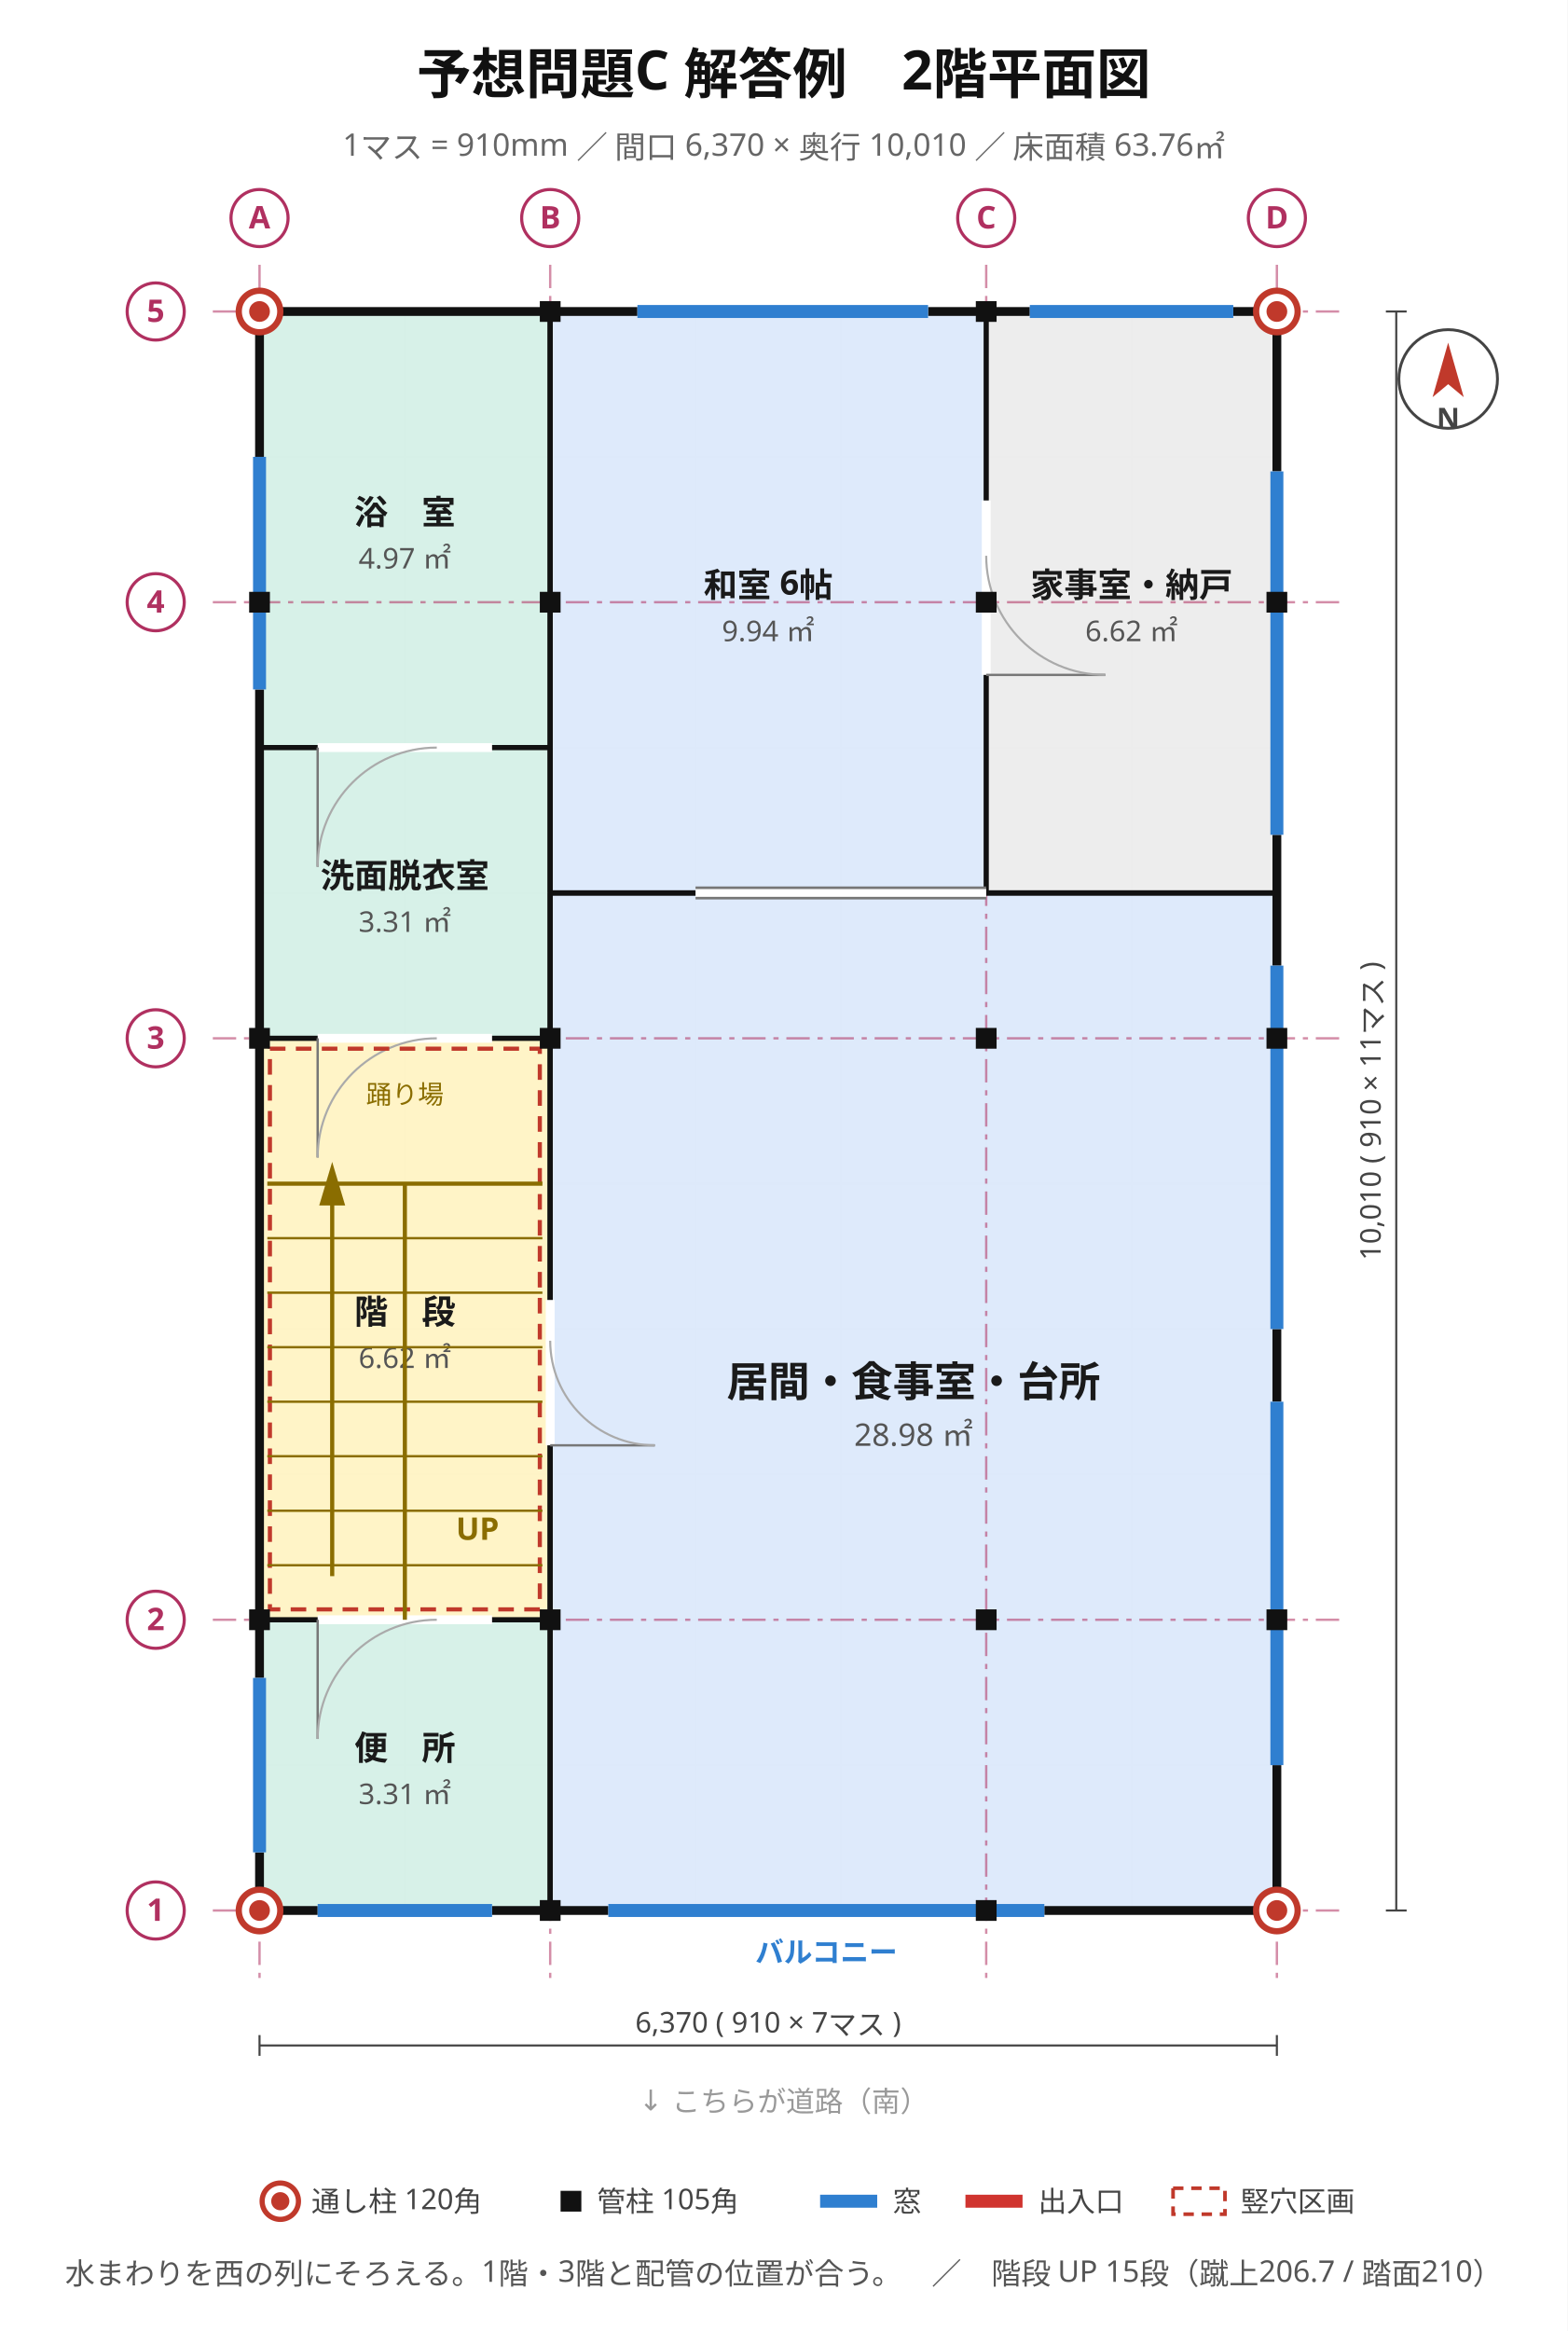
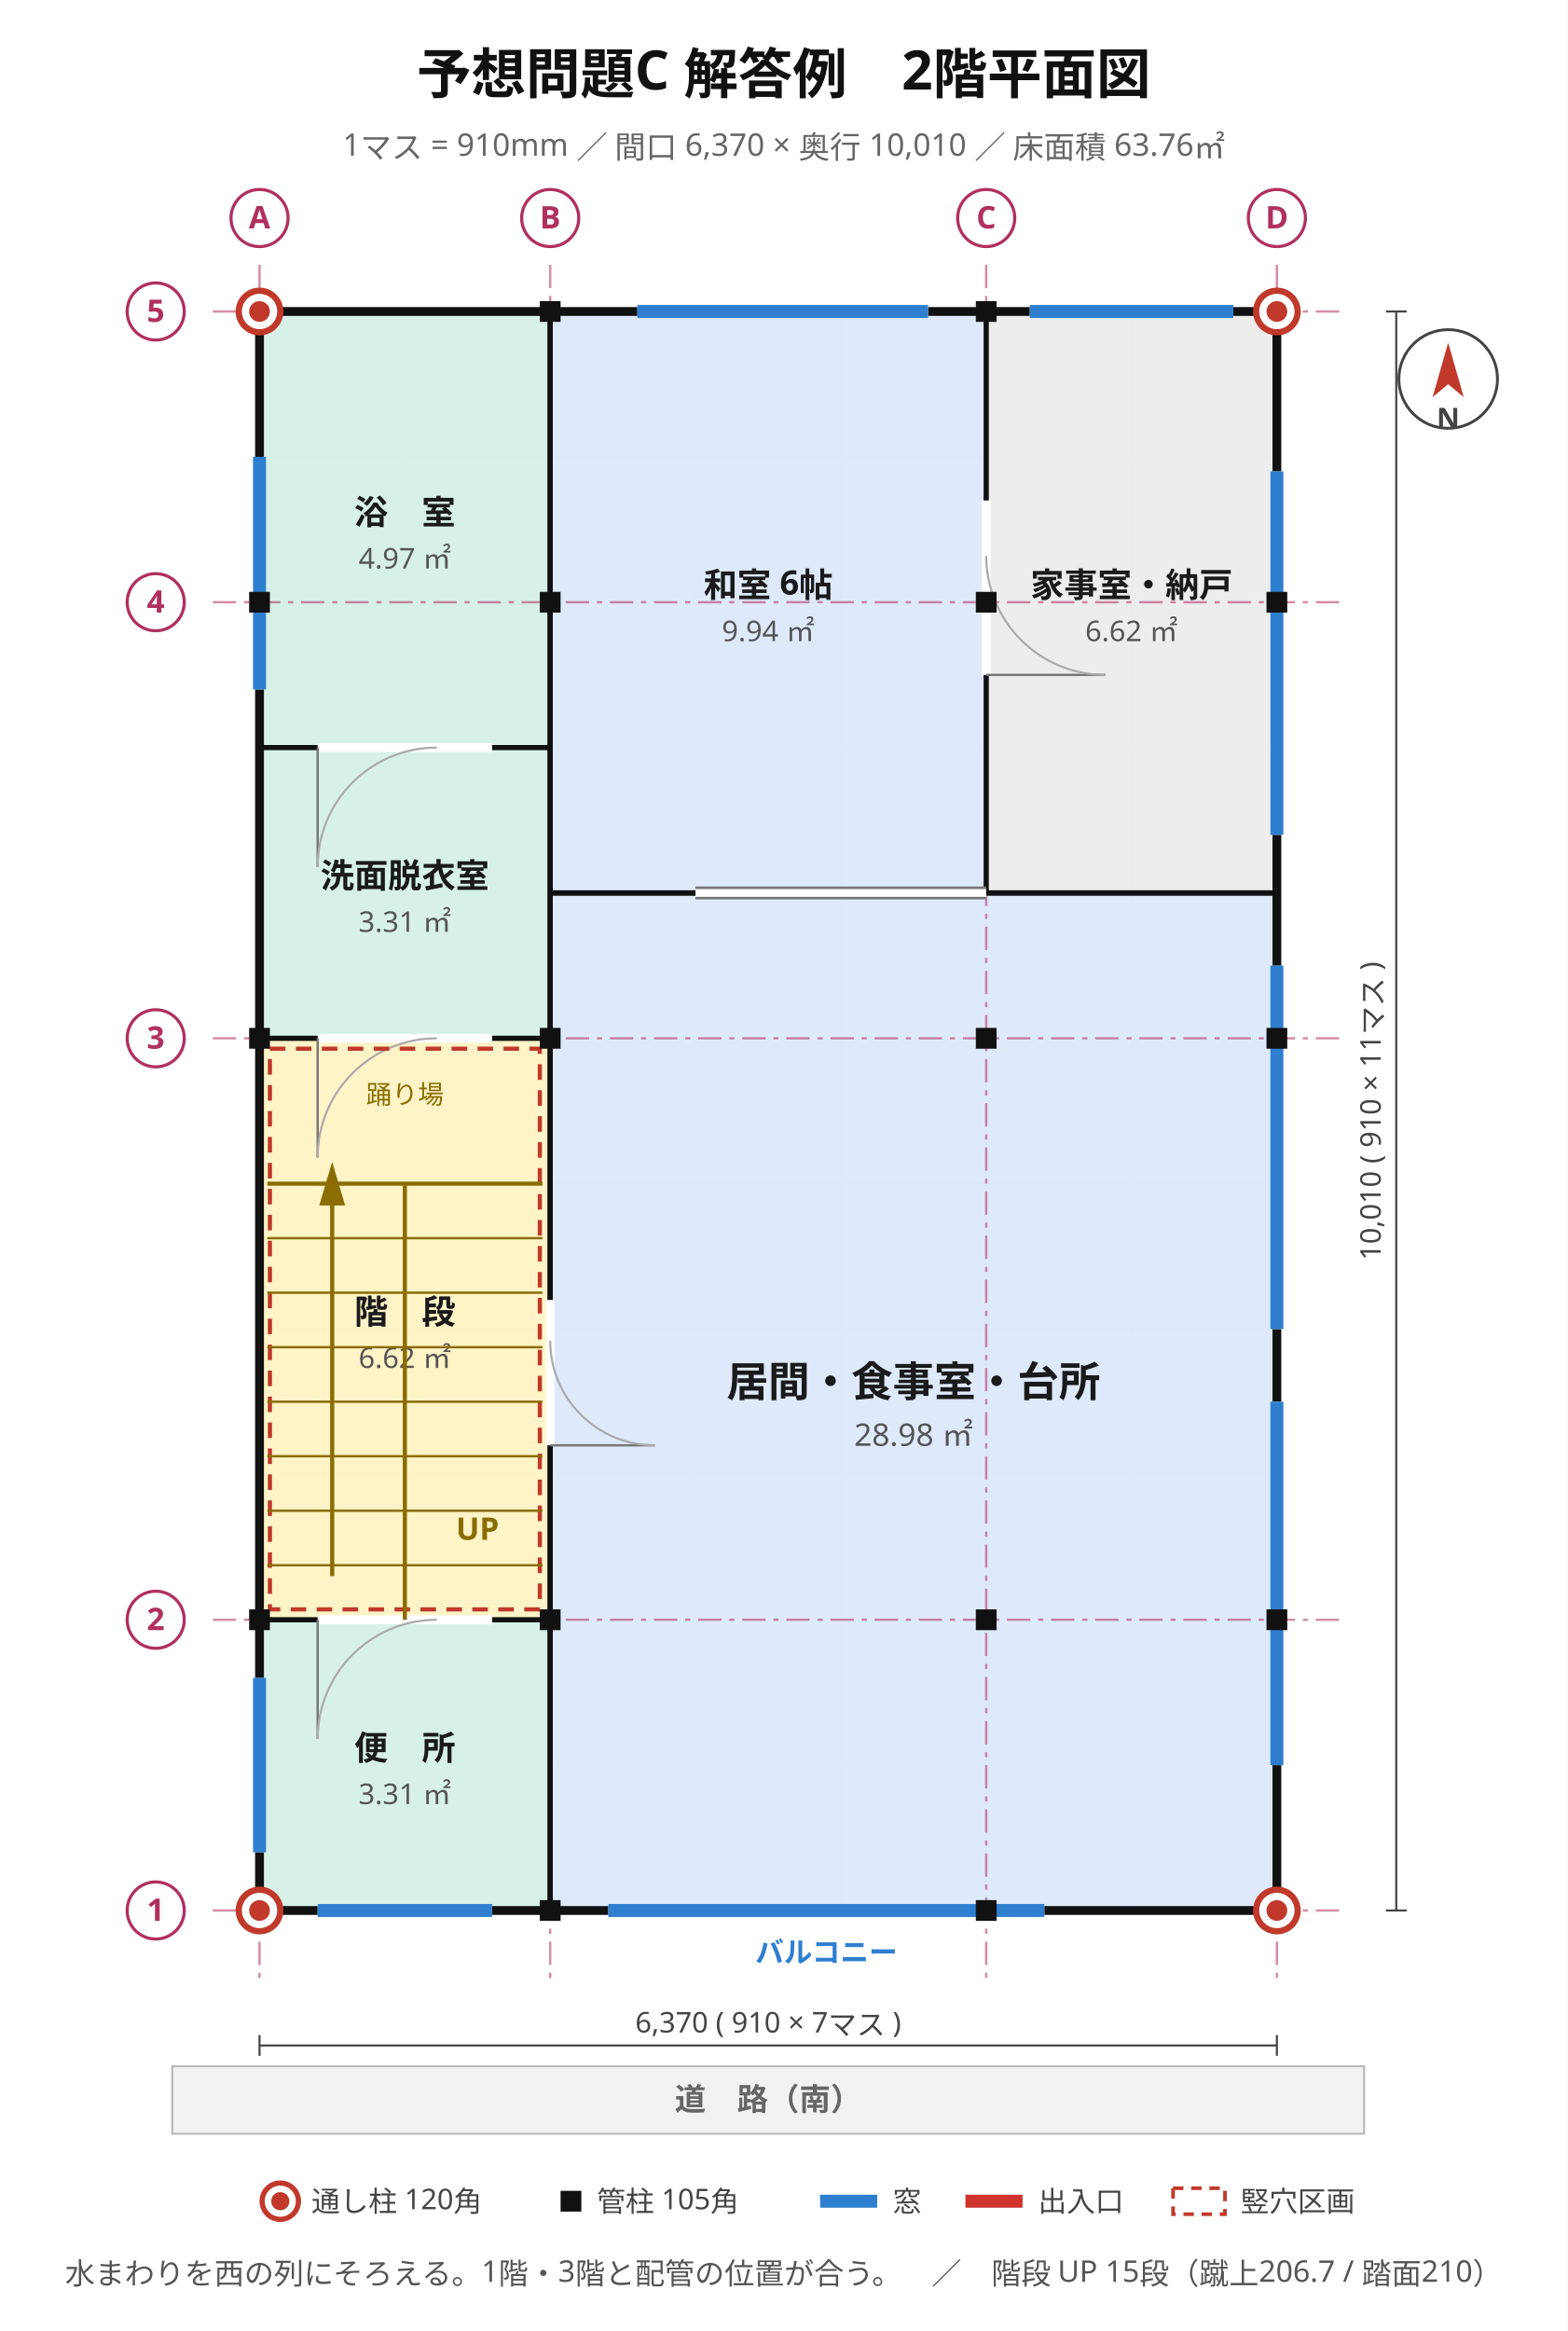
<svg xmlns="http://www.w3.org/2000/svg" viewBox="0 0 604 898" width="604" height="898" font-family="'Hiragino Sans','Hiragino Kaku Gothic ProN','Noto Sans JP','Yu Gothic',Meiryo,'IPAGothic',sans-serif">
  <rect width="604" height="898" fill="#ffffff" />
  <text x="302" y="36" font-size="21" text-anchor="middle" fill="#111" font-weight="700" font-family="'Hiragino Sans','Hiragino Kaku Gothic ProN','Noto Sans JP','Yu Gothic',Meiryo,'IPAGothic',sans-serif">予想問題C 解答例　2階平面図</text>
  <text x="302" y="60" font-size="12" text-anchor="middle" fill="#666" font-weight="400" font-family="'Hiragino Sans','Hiragino Kaku Gothic ProN','Noto Sans JP','Yu Gothic',Meiryo,'IPAGothic',sans-serif">1マス = 910mm ／ 間口 6,370 × 奥行 10,010 ／ 床面積 63.76㎡</text>
  <line x1="100" y1="120" x2="100" y2="736" stroke="#e8e8e8" stroke-width="0.7" />
  <line x1="156" y1="120" x2="156" y2="736" stroke="#e8e8e8" stroke-width="0.7" />
  <line x1="212" y1="120" x2="212" y2="736" stroke="#e8e8e8" stroke-width="0.7" />
  <line x1="268" y1="120" x2="268" y2="736" stroke="#e8e8e8" stroke-width="0.7" />
  <line x1="324" y1="120" x2="324" y2="736" stroke="#e8e8e8" stroke-width="0.7" />
  <line x1="380" y1="120" x2="380" y2="736" stroke="#e8e8e8" stroke-width="0.7" />
  <line x1="436" y1="120" x2="436" y2="736" stroke="#e8e8e8" stroke-width="0.7" />
  <line x1="492" y1="120" x2="492" y2="736" stroke="#e8e8e8" stroke-width="0.7" />
  <line x1="100" y1="736" x2="492" y2="736" stroke="#e8e8e8" stroke-width="0.7" />
  <line x1="100" y1="680" x2="492" y2="680" stroke="#e8e8e8" stroke-width="0.7" />
  <line x1="100" y1="624" x2="492" y2="624" stroke="#e8e8e8" stroke-width="0.7" />
  <line x1="100" y1="568" x2="492" y2="568" stroke="#e8e8e8" stroke-width="0.7" />
  <line x1="100" y1="512" x2="492" y2="512" stroke="#e8e8e8" stroke-width="0.7" />
  <line x1="100" y1="456" x2="492" y2="456" stroke="#e8e8e8" stroke-width="0.7" />
  <line x1="100" y1="400" x2="492" y2="400" stroke="#e8e8e8" stroke-width="0.7" />
  <line x1="100" y1="344" x2="492" y2="344" stroke="#e8e8e8" stroke-width="0.7" />
  <line x1="100" y1="288" x2="492" y2="288" stroke="#e8e8e8" stroke-width="0.7" />
  <line x1="100" y1="232" x2="492" y2="232" stroke="#e8e8e8" stroke-width="0.7" />
  <line x1="100" y1="176" x2="492" y2="176" stroke="#e8e8e8" stroke-width="0.7" />
  <line x1="100" y1="120" x2="492" y2="120" stroke="#e8e8e8" stroke-width="0.7" />
  <rect x="100" y="624" width="112" height="112" fill="#d5f0e7" stroke="#2f9077" stroke-width="1.2" opacity="0.95" />
  <text x="156" y="678" font-size="13" text-anchor="middle" fill="#1a1a1a" font-weight="700" font-family="'Hiragino Sans','Hiragino Kaku Gothic ProN','Noto Sans JP','Yu Gothic',Meiryo,'IPAGothic',sans-serif">便　所</text>
  <text x="156" y="695" font-size="11" text-anchor="middle" fill="#555" font-weight="400" font-family="'Hiragino Sans','Hiragino Kaku Gothic ProN','Noto Sans JP','Yu Gothic',Meiryo,'IPAGothic',sans-serif">3.31 ㎡</text>
  <rect x="100" y="400" width="112" height="224" fill="#fff3c4" stroke="#bb9508" stroke-width="1.2" opacity="0.95" />
  <text x="156" y="510" font-size="13" text-anchor="middle" fill="#1a1a1a" font-weight="700" font-family="'Hiragino Sans','Hiragino Kaku Gothic ProN','Noto Sans JP','Yu Gothic',Meiryo,'IPAGothic',sans-serif">階　段</text>
  <text x="156" y="527" font-size="11" text-anchor="middle" fill="#555" font-weight="400" font-family="'Hiragino Sans','Hiragino Kaku Gothic ProN','Noto Sans JP','Yu Gothic',Meiryo,'IPAGothic',sans-serif">6.62 ㎡</text>
  <rect x="100" y="288" width="112" height="112" fill="#d5f0e7" stroke="#2f9077" stroke-width="1.2" opacity="0.95" />
  <text x="156" y="342" font-size="13" text-anchor="middle" fill="#1a1a1a" font-weight="700" font-family="'Hiragino Sans','Hiragino Kaku Gothic ProN','Noto Sans JP','Yu Gothic',Meiryo,'IPAGothic',sans-serif">洗面脱衣室</text>
  <text x="156" y="359" font-size="11" text-anchor="middle" fill="#555" font-weight="400" font-family="'Hiragino Sans','Hiragino Kaku Gothic ProN','Noto Sans JP','Yu Gothic',Meiryo,'IPAGothic',sans-serif">3.31 ㎡</text>
  <rect x="100" y="120" width="112" height="168" fill="#d5f0e7" stroke="#2f9077" stroke-width="1.2" opacity="0.95" />
  <text x="156" y="202" font-size="13" text-anchor="middle" fill="#1a1a1a" font-weight="700" font-family="'Hiragino Sans','Hiragino Kaku Gothic ProN','Noto Sans JP','Yu Gothic',Meiryo,'IPAGothic',sans-serif">浴　室</text>
  <text x="156" y="219" font-size="11" text-anchor="middle" fill="#555" font-weight="400" font-family="'Hiragino Sans','Hiragino Kaku Gothic ProN','Noto Sans JP','Yu Gothic',Meiryo,'IPAGothic',sans-serif">4.97 ㎡</text>
  <rect x="212" y="344" width="280" height="392" fill="#dce9fb" stroke="#4a76b8" stroke-width="1.2" opacity="0.95" />
  <text x="352" y="538" font-size="16" text-anchor="middle" fill="#1a1a1a" font-weight="700" font-family="'Hiragino Sans','Hiragino Kaku Gothic ProN','Noto Sans JP','Yu Gothic',Meiryo,'IPAGothic',sans-serif">居間・食事室・台所</text>
  <text x="352" y="557" font-size="12" text-anchor="middle" fill="#555" font-weight="400" font-family="'Hiragino Sans','Hiragino Kaku Gothic ProN','Noto Sans JP','Yu Gothic',Meiryo,'IPAGothic',sans-serif">28.98 ㎡</text>
  <rect x="212" y="120" width="168" height="224" fill="#dce9fb" stroke="#4a76b8" stroke-width="1.2" opacity="0.95" />
  <text x="296" y="230" font-size="13" text-anchor="middle" fill="#1a1a1a" font-weight="700" font-family="'Hiragino Sans','Hiragino Kaku Gothic ProN','Noto Sans JP','Yu Gothic',Meiryo,'IPAGothic',sans-serif">和室 6帖</text>
  <text x="296" y="247" font-size="11" text-anchor="middle" fill="#555" font-weight="400" font-family="'Hiragino Sans','Hiragino Kaku Gothic ProN','Noto Sans JP','Yu Gothic',Meiryo,'IPAGothic',sans-serif">9.94 ㎡</text>
  <rect x="380" y="120" width="112" height="224" fill="#ececec" stroke="#8a8a8a" stroke-width="1.2" opacity="0.95" />
  <text x="436" y="230" font-size="13" text-anchor="middle" fill="#1a1a1a" font-weight="700" font-family="'Hiragino Sans','Hiragino Kaku Gothic ProN','Noto Sans JP','Yu Gothic',Meiryo,'IPAGothic',sans-serif">家事室・納戸</text>
  <text x="436" y="247" font-size="11" text-anchor="middle" fill="#555" font-weight="400" font-family="'Hiragino Sans','Hiragino Kaku Gothic ProN','Noto Sans JP','Yu Gothic',Meiryo,'IPAGothic',sans-serif">6.62 ㎡</text>
  <line x1="100" y1="102" x2="100" y2="762" stroke="#b03060" stroke-width="0.9" stroke-dasharray="9 3 2 3" opacity="0.55" />
  <line x1="212" y1="102" x2="212" y2="762" stroke="#b03060" stroke-width="0.9" stroke-dasharray="9 3 2 3" opacity="0.55" />
  <line x1="380" y1="102" x2="380" y2="762" stroke="#b03060" stroke-width="0.9" stroke-dasharray="9 3 2 3" opacity="0.55" />
  <line x1="492" y1="102" x2="492" y2="762" stroke="#b03060" stroke-width="0.9" stroke-dasharray="9 3 2 3" opacity="0.55" />
  <line x1="82" y1="736" x2="518" y2="736" stroke="#b03060" stroke-width="0.9" stroke-dasharray="9 3 2 3" opacity="0.55" />
  <line x1="82" y1="624" x2="518" y2="624" stroke="#b03060" stroke-width="0.9" stroke-dasharray="9 3 2 3" opacity="0.55" />
  <line x1="82" y1="400" x2="518" y2="400" stroke="#b03060" stroke-width="0.9" stroke-dasharray="9 3 2 3" opacity="0.55" />
  <line x1="82" y1="232" x2="518" y2="232" stroke="#b03060" stroke-width="0.9" stroke-dasharray="9 3 2 3" opacity="0.55" />
  <line x1="82" y1="120" x2="518" y2="120" stroke="#b03060" stroke-width="0.9" stroke-dasharray="9 3 2 3" opacity="0.55" />
  <rect x="100" y="120" width="392" height="616" stroke="#111" stroke-width="3.4" fill="none" />
  <line x1="234.4" y1="736" x2="402.4" y2="736" stroke="#ffffff" stroke-width="4.2" />
  <line x1="234.4" y1="736" x2="402.4" y2="736" stroke="#2f7fd0" stroke-width="5.0" />
  <text x="318.4" y="756" font-size="11" text-anchor="middle" fill="#2f7fd0" font-weight="700" font-family="'Hiragino Sans','Hiragino Kaku Gothic ProN','Noto Sans JP','Yu Gothic',Meiryo,'IPAGothic',sans-serif">バルコニー</text>
  <line x1="122.4" y1="736" x2="189.6" y2="736" stroke="#ffffff" stroke-width="4.2" />
  <line x1="122.4" y1="736" x2="189.6" y2="736" stroke="#2f7fd0" stroke-width="5.0" />
  <line x1="245.6" y1="120" x2="357.6" y2="120" stroke="#ffffff" stroke-width="4.2" />
  <line x1="245.6" y1="120" x2="357.6" y2="120" stroke="#2f7fd0" stroke-width="5.0" />
  <line x1="396.8" y1="120" x2="475.2" y2="120" stroke="#ffffff" stroke-width="4.2" />
  <line x1="396.8" y1="120" x2="475.2" y2="120" stroke="#2f7fd0" stroke-width="5.0" />
  <line x1="100" y1="713.6" x2="100" y2="646.4" stroke="#ffffff" stroke-width="4.2" />
  <line x1="100" y1="713.6" x2="100" y2="646.4" stroke="#2f7fd0" stroke-width="5.0" />
  <line x1="100" y1="265.6" x2="100" y2="176" stroke="#ffffff" stroke-width="4.2" />
  <line x1="100" y1="265.6" x2="100" y2="176" stroke="#2f7fd0" stroke-width="5.0" />
  <line x1="492" y1="680" x2="492" y2="540" stroke="#ffffff" stroke-width="4.2" />
  <line x1="492" y1="680" x2="492" y2="540" stroke="#2f7fd0" stroke-width="5.0" />
  <line x1="492" y1="512" x2="492" y2="372" stroke="#ffffff" stroke-width="4.2" />
  <line x1="492" y1="512" x2="492" y2="372" stroke="#2f7fd0" stroke-width="5.0" />
  <line x1="492" y1="321.6" x2="492" y2="181.6" stroke="#ffffff" stroke-width="4.2" />
  <line x1="492" y1="321.6" x2="492" y2="181.6" stroke="#2f7fd0" stroke-width="5.0" />
-   <line x1="380" y1="344" x2="492" y2="344" stroke="#111" stroke-width="2.0" />
+   <line x1="212" y1="344" x2="492" y2="344" stroke="#111" stroke-width="2.0" />
  <line x1="100" y1="624" x2="212" y2="624" stroke="#111" stroke-width="2.0" />
+   <line x1="380" y1="344" x2="380" y2="120" stroke="#111" stroke-width="2.0" />
  <line x1="212" y1="344" x2="212" y2="120" stroke="#111" stroke-width="2.0" />
-   <line x1="212" y1="344" x2="492" y2="344" stroke="#111" stroke-width="2.0" />
  <line x1="212" y1="624" x2="212" y2="400" stroke="#111" stroke-width="2.0" />
  <line x1="212" y1="736" x2="212" y2="624" stroke="#111" stroke-width="2.0" />
-   <line x1="380" y1="344" x2="380" y2="120" stroke="#111" stroke-width="2.0" />
-   <line x1="100" y1="288" x2="212" y2="288" stroke="#111" stroke-width="2.0" />
+   <line x1="380" y1="344" x2="492" y2="344" stroke="#111" stroke-width="2.0" />
+   <line x1="212" y1="736" x2="212" y2="344" stroke="#111" stroke-width="2.0" />
+   <line x1="212" y1="344" x2="380" y2="344" stroke="#111" stroke-width="2.0" />
  <line x1="212" y1="400" x2="212" y2="288" stroke="#111" stroke-width="2.0" />
  <line x1="212" y1="288" x2="212" y2="120" stroke="#111" stroke-width="2.0" />
-   <line x1="212" y1="736" x2="212" y2="344" stroke="#111" stroke-width="2.0" />
-   <line x1="212" y1="344" x2="380" y2="344" stroke="#111" stroke-width="2.0" />
+   <line x1="100" y1="288" x2="212" y2="288" stroke="#111" stroke-width="2.0" />
  <line x1="100" y1="400" x2="212" y2="400" stroke="#111" stroke-width="2.0" />
  <line x1="122.4" y1="624" x2="189.6" y2="624" stroke="#ffffff" stroke-width="3.4" />
  <line x1="122.4" y1="624" x2="122.4" y2="669.92" stroke="#777" stroke-width="0.9" />
  <path d="M 122.4 669.9 A 45.9 45.9 0 0 1 168.3 624.0" stroke="#aaa" stroke-width="0.8" fill="none" />
  <line x1="212" y1="556.8" x2="212" y2="500.8" stroke="#ffffff" stroke-width="3.4" />
  <line x1="212" y1="556.8" x2="252.32" y2="556.8" stroke="#777" stroke-width="0.9" />
  <path d="M 252.3 556.8 A 40.3 40.3 0 0 1 212.0 516.5" stroke="#aaa" stroke-width="0.8" fill="none" />
  <line x1="122.4" y1="400" x2="189.6" y2="400" stroke="#ffffff" stroke-width="3.4" />
  <line x1="122.4" y1="400" x2="122.4" y2="445.92" stroke="#777" stroke-width="0.9" />
  <path d="M 122.4 445.9 A 45.9 45.9 0 0 1 168.3 400.0" stroke="#aaa" stroke-width="0.8" fill="none" />
  <line x1="122.4" y1="288" x2="189.6" y2="288" stroke="#ffffff" stroke-width="3.4" />
  <line x1="122.4" y1="288" x2="122.4" y2="333.92" stroke="#777" stroke-width="0.9" />
  <path d="M 122.4 333.9 A 45.9 45.9 0 0 1 168.3 288.0" stroke="#aaa" stroke-width="0.8" fill="none" />
  <line x1="268" y1="344" x2="380" y2="344" stroke="#ffffff" stroke-width="3.4" />
  <line x1="268" y1="342" x2="380" y2="342" stroke="#777" stroke-width="1.0" />
  <line x1="268" y1="346" x2="380" y2="346" stroke="#777" stroke-width="1.0" />
  <line x1="380" y1="260" x2="380" y2="192.8" stroke="#ffffff" stroke-width="3.4" />
  <line x1="380" y1="260" x2="425.92" y2="260" stroke="#777" stroke-width="0.9" />
  <path d="M 425.9 260.0 A 45.9 45.9 0 0 1 380.0 214.1" stroke="#aaa" stroke-width="0.8" fill="none" />
  <rect x="104" y="404" width="104" height="216" fill="none" stroke="#c0392b" stroke-width="1.6" stroke-dasharray="6 4" />
  <line x1="156" y1="624" x2="156" y2="456" stroke="#8a6d00" stroke-width="1.6" />
  <line x1="103" y1="603" x2="156" y2="603" stroke="#8a6d00" stroke-width="0.9" />
  <line x1="156" y1="603" x2="209" y2="603" stroke="#8a6d00" stroke-width="0.9" />
  <line x1="103" y1="582" x2="156" y2="582" stroke="#8a6d00" stroke-width="0.9" />
  <line x1="156" y1="582" x2="209" y2="582" stroke="#8a6d00" stroke-width="0.9" />
  <line x1="103" y1="561" x2="156" y2="561" stroke="#8a6d00" stroke-width="0.9" />
  <line x1="156" y1="561" x2="209" y2="561" stroke="#8a6d00" stroke-width="0.9" />
  <line x1="103" y1="540" x2="156" y2="540" stroke="#8a6d00" stroke-width="0.9" />
  <line x1="156" y1="540" x2="209" y2="540" stroke="#8a6d00" stroke-width="0.9" />
  <line x1="103" y1="519" x2="156" y2="519" stroke="#8a6d00" stroke-width="0.9" />
  <line x1="156" y1="519" x2="209" y2="519" stroke="#8a6d00" stroke-width="0.9" />
  <line x1="103" y1="498" x2="156" y2="498" stroke="#8a6d00" stroke-width="0.9" />
  <line x1="156" y1="498" x2="209" y2="498" stroke="#8a6d00" stroke-width="0.9" />
  <line x1="103" y1="477" x2="156" y2="477" stroke="#8a6d00" stroke-width="0.9" />
  <line x1="156" y1="477" x2="209" y2="477" stroke="#8a6d00" stroke-width="0.9" />
  <line x1="103" y1="456" x2="209" y2="456" stroke="#8a6d00" stroke-width="1.6" />
  <text x="156" y="425.2" font-size="10" text-anchor="middle" fill="#8a6d00" font-weight="400" font-family="'Hiragino Sans','Hiragino Kaku Gothic ProN','Noto Sans JP','Yu Gothic',Meiryo,'IPAGothic',sans-serif">踊り場</text>
  <line x1="128" y1="607.2" x2="128" y2="461.6" stroke="#8a6d00" stroke-width="1.6" />
  <polygon points="128,447.6 123,464.4 133,464.4" fill="#8a6d00" />
  <text x="184" y="593.2" font-size="12" text-anchor="middle" fill="#8a6d00" font-weight="700" font-family="'Hiragino Sans','Hiragino Kaku Gothic ProN','Noto Sans JP','Yu Gothic',Meiryo,'IPAGothic',sans-serif">UP</text>
  <rect x="208" y="732" width="8" height="8" fill="#111" />
  <rect x="376" y="732" width="8" height="8" fill="#111" />
  <rect x="96" y="620" width="8" height="8" fill="#111" />
  <rect x="488" y="620" width="8" height="8" fill="#111" />
  <rect x="96" y="396" width="8" height="8" fill="#111" />
  <rect x="488" y="396" width="8" height="8" fill="#111" />
  <rect x="96" y="228" width="8" height="8" fill="#111" />
  <rect x="488" y="228" width="8" height="8" fill="#111" />
  <rect x="208" y="116" width="8" height="8" fill="#111" />
  <rect x="376" y="116" width="8" height="8" fill="#111" />
  <rect x="208" y="620" width="8" height="8" fill="#111" />
  <rect x="376" y="620" width="8" height="8" fill="#111" />
  <rect x="208" y="396" width="8" height="8" fill="#111" />
  <rect x="376" y="396" width="8" height="8" fill="#111" />
  <rect x="208" y="228" width="8" height="8" fill="#111" />
  <rect x="376" y="228" width="8" height="8" fill="#111" />
  <circle cx="100" cy="736" r="8" fill="#ffffff" stroke="#c0392b" stroke-width="2.4" />
  <circle cx="100" cy="736" r="4" fill="#c0392b" />
  <circle cx="492" cy="736" r="8" fill="#ffffff" stroke="#c0392b" stroke-width="2.4" />
  <circle cx="492" cy="736" r="4" fill="#c0392b" />
  <circle cx="100" cy="120" r="8" fill="#ffffff" stroke="#c0392b" stroke-width="2.4" />
  <circle cx="100" cy="120" r="4" fill="#c0392b" />
  <circle cx="492" cy="120" r="8" fill="#ffffff" stroke="#c0392b" stroke-width="2.4" />
  <circle cx="492" cy="120" r="4" fill="#c0392b" />
  <circle cx="100" cy="84" r="11" fill="#ffffff" stroke="#b03060" stroke-width="1.2" />
  <text x="100" y="88" font-size="12" text-anchor="middle" fill="#b03060" font-weight="700" font-family="'Hiragino Sans','Hiragino Kaku Gothic ProN','Noto Sans JP','Yu Gothic',Meiryo,'IPAGothic',sans-serif">A</text>
  <circle cx="212" cy="84" r="11" fill="#ffffff" stroke="#b03060" stroke-width="1.2" />
  <text x="212" y="88" font-size="12" text-anchor="middle" fill="#b03060" font-weight="700" font-family="'Hiragino Sans','Hiragino Kaku Gothic ProN','Noto Sans JP','Yu Gothic',Meiryo,'IPAGothic',sans-serif">B</text>
  <circle cx="380" cy="84" r="11" fill="#ffffff" stroke="#b03060" stroke-width="1.2" />
  <text x="380" y="88" font-size="12" text-anchor="middle" fill="#b03060" font-weight="700" font-family="'Hiragino Sans','Hiragino Kaku Gothic ProN','Noto Sans JP','Yu Gothic',Meiryo,'IPAGothic',sans-serif">C</text>
  <circle cx="492" cy="84" r="11" fill="#ffffff" stroke="#b03060" stroke-width="1.2" />
  <text x="492" y="88" font-size="12" text-anchor="middle" fill="#b03060" font-weight="700" font-family="'Hiragino Sans','Hiragino Kaku Gothic ProN','Noto Sans JP','Yu Gothic',Meiryo,'IPAGothic',sans-serif">D</text>
  <circle cx="60" cy="736" r="11" fill="#ffffff" stroke="#b03060" stroke-width="1.2" />
  <text x="60" y="740" font-size="12" text-anchor="middle" fill="#b03060" font-weight="700" font-family="'Hiragino Sans','Hiragino Kaku Gothic ProN','Noto Sans JP','Yu Gothic',Meiryo,'IPAGothic',sans-serif">1</text>
  <circle cx="60" cy="624" r="11" fill="#ffffff" stroke="#b03060" stroke-width="1.2" />
  <text x="60" y="628" font-size="12" text-anchor="middle" fill="#b03060" font-weight="700" font-family="'Hiragino Sans','Hiragino Kaku Gothic ProN','Noto Sans JP','Yu Gothic',Meiryo,'IPAGothic',sans-serif">2</text>
  <circle cx="60" cy="400" r="11" fill="#ffffff" stroke="#b03060" stroke-width="1.2" />
  <text x="60" y="404" font-size="12" text-anchor="middle" fill="#b03060" font-weight="700" font-family="'Hiragino Sans','Hiragino Kaku Gothic ProN','Noto Sans JP','Yu Gothic',Meiryo,'IPAGothic',sans-serif">3</text>
  <circle cx="60" cy="232" r="11" fill="#ffffff" stroke="#b03060" stroke-width="1.2" />
  <text x="60" y="236" font-size="12" text-anchor="middle" fill="#b03060" font-weight="700" font-family="'Hiragino Sans','Hiragino Kaku Gothic ProN','Noto Sans JP','Yu Gothic',Meiryo,'IPAGothic',sans-serif">4</text>
  <circle cx="60" cy="120" r="11" fill="#ffffff" stroke="#b03060" stroke-width="1.2" />
  <text x="60" y="124" font-size="12" text-anchor="middle" fill="#b03060" font-weight="700" font-family="'Hiragino Sans','Hiragino Kaku Gothic ProN','Noto Sans JP','Yu Gothic',Meiryo,'IPAGothic',sans-serif">5</text>
  <line x1="100" y1="788" x2="492" y2="788" stroke="#444" stroke-width="0.8" />
  <line x1="100" y1="784" x2="100" y2="792" stroke="#444" stroke-width="0.8" />
  <line x1="492" y1="784" x2="492" y2="792" stroke="#444" stroke-width="0.8" />
  <text x="296" y="783" font-size="11" text-anchor="middle" fill="#444" font-weight="400" font-family="'Hiragino Sans','Hiragino Kaku Gothic ProN','Noto Sans JP','Yu Gothic',Meiryo,'IPAGothic',sans-serif">6,370  ( 910 × 7マス )</text>
  <line x1="538" y1="736" x2="538" y2="120" stroke="#444" stroke-width="0.8" />
  <line x1="534" y1="736" x2="542" y2="736" stroke="#444" stroke-width="0.8" />
  <line x1="534" y1="120" x2="542" y2="120" stroke="#444" stroke-width="0.8" />
  <g transform="translate(532,428) rotate(-90)">
    <text x="0" y="0" font-size="11" text-anchor="middle" fill="#444" font-weight="400" font-family="'Hiragino Sans','Hiragino Kaku Gothic ProN','Noto Sans JP','Yu Gothic',Meiryo,'IPAGothic',sans-serif">10,010  ( 910 × 11マス )</text>
  </g>
  <circle cx="558" cy="146" r="19" fill="#ffffff" stroke="#444" stroke-width="1.1" />
  <polygon points="558,132 552,153 558,148 564,153" fill="#c0392b" />
  <text x="558" y="165" font-size="11" text-anchor="middle" fill="#444" font-weight="700" font-family="'Hiragino Sans','Hiragino Kaku Gothic ProN','Noto Sans JP','Yu Gothic',Meiryo,'IPAGothic',sans-serif">N</text>
-   <text x="302" y="813" font-size="11" text-anchor="middle" fill="#999" font-weight="400" font-family="'Hiragino Sans','Hiragino Kaku Gothic ProN','Noto Sans JP','Yu Gothic',Meiryo,'IPAGothic',sans-serif">↓ こちらが道路（南）</text>
+   <rect x="66.4" y="796" width="459.2" height="26" fill="#f2f2f2" stroke="#bbb" stroke-width="0.8" />
+   <text x="296" y="813" font-size="12" text-anchor="middle" fill="#666" font-weight="700" font-family="'Hiragino Sans','Hiragino Kaku Gothic ProN','Noto Sans JP','Yu Gothic',Meiryo,'IPAGothic',sans-serif">道　路（南）</text>
  <circle cx="108" cy="848" r="7" fill="#ffffff" stroke="#c0392b" stroke-width="2.0" />
  <circle cx="108" cy="848" r="3.5" fill="#c0392b" />
  <text x="120" y="852" font-size="11" text-anchor="start" fill="#444" font-weight="400" font-family="'Hiragino Sans','Hiragino Kaku Gothic ProN','Noto Sans JP','Yu Gothic',Meiryo,'IPAGothic',sans-serif">通し柱 120角</text>
  <rect x="216" y="844" width="8" height="8" fill="#111" />
  <text x="230" y="852" font-size="11" text-anchor="start" fill="#444" font-weight="400" font-family="'Hiragino Sans','Hiragino Kaku Gothic ProN','Noto Sans JP','Yu Gothic',Meiryo,'IPAGothic',sans-serif">管柱 105角</text>
  <line x1="316" y1="848" x2="338" y2="848" stroke="#2f7fd0" stroke-width="5" />
  <text x="344" y="852" font-size="11" text-anchor="start" fill="#444" font-weight="400" font-family="'Hiragino Sans','Hiragino Kaku Gothic ProN','Noto Sans JP','Yu Gothic',Meiryo,'IPAGothic',sans-serif">窓</text>
  <line x1="372" y1="848" x2="394" y2="848" stroke="#d0342f" stroke-width="5" />
  <text x="400" y="852" font-size="11" text-anchor="start" fill="#444" font-weight="400" font-family="'Hiragino Sans','Hiragino Kaku Gothic ProN','Noto Sans JP','Yu Gothic',Meiryo,'IPAGothic',sans-serif">出入口</text>
  <rect x="452" y="843" width="20" height="10" fill="none" stroke="#c0392b" stroke-width="1.4" stroke-dasharray="4 3" />
  <text x="478" y="852" font-size="11" text-anchor="start" fill="#444" font-weight="400" font-family="'Hiragino Sans','Hiragino Kaku Gothic ProN','Noto Sans JP','Yu Gothic',Meiryo,'IPAGothic',sans-serif">竪穴区画</text>
  <text x="302" y="880" font-size="11.5" text-anchor="middle" fill="#555" font-weight="400" font-family="'Hiragino Sans','Hiragino Kaku Gothic ProN','Noto Sans JP','Yu Gothic',Meiryo,'IPAGothic',sans-serif">水まわりを西の列にそろえる。1階・3階と配管の位置が合う。　／　階段 UP 15段（蹴上206.7 / 踏面210）</text>
</svg>
